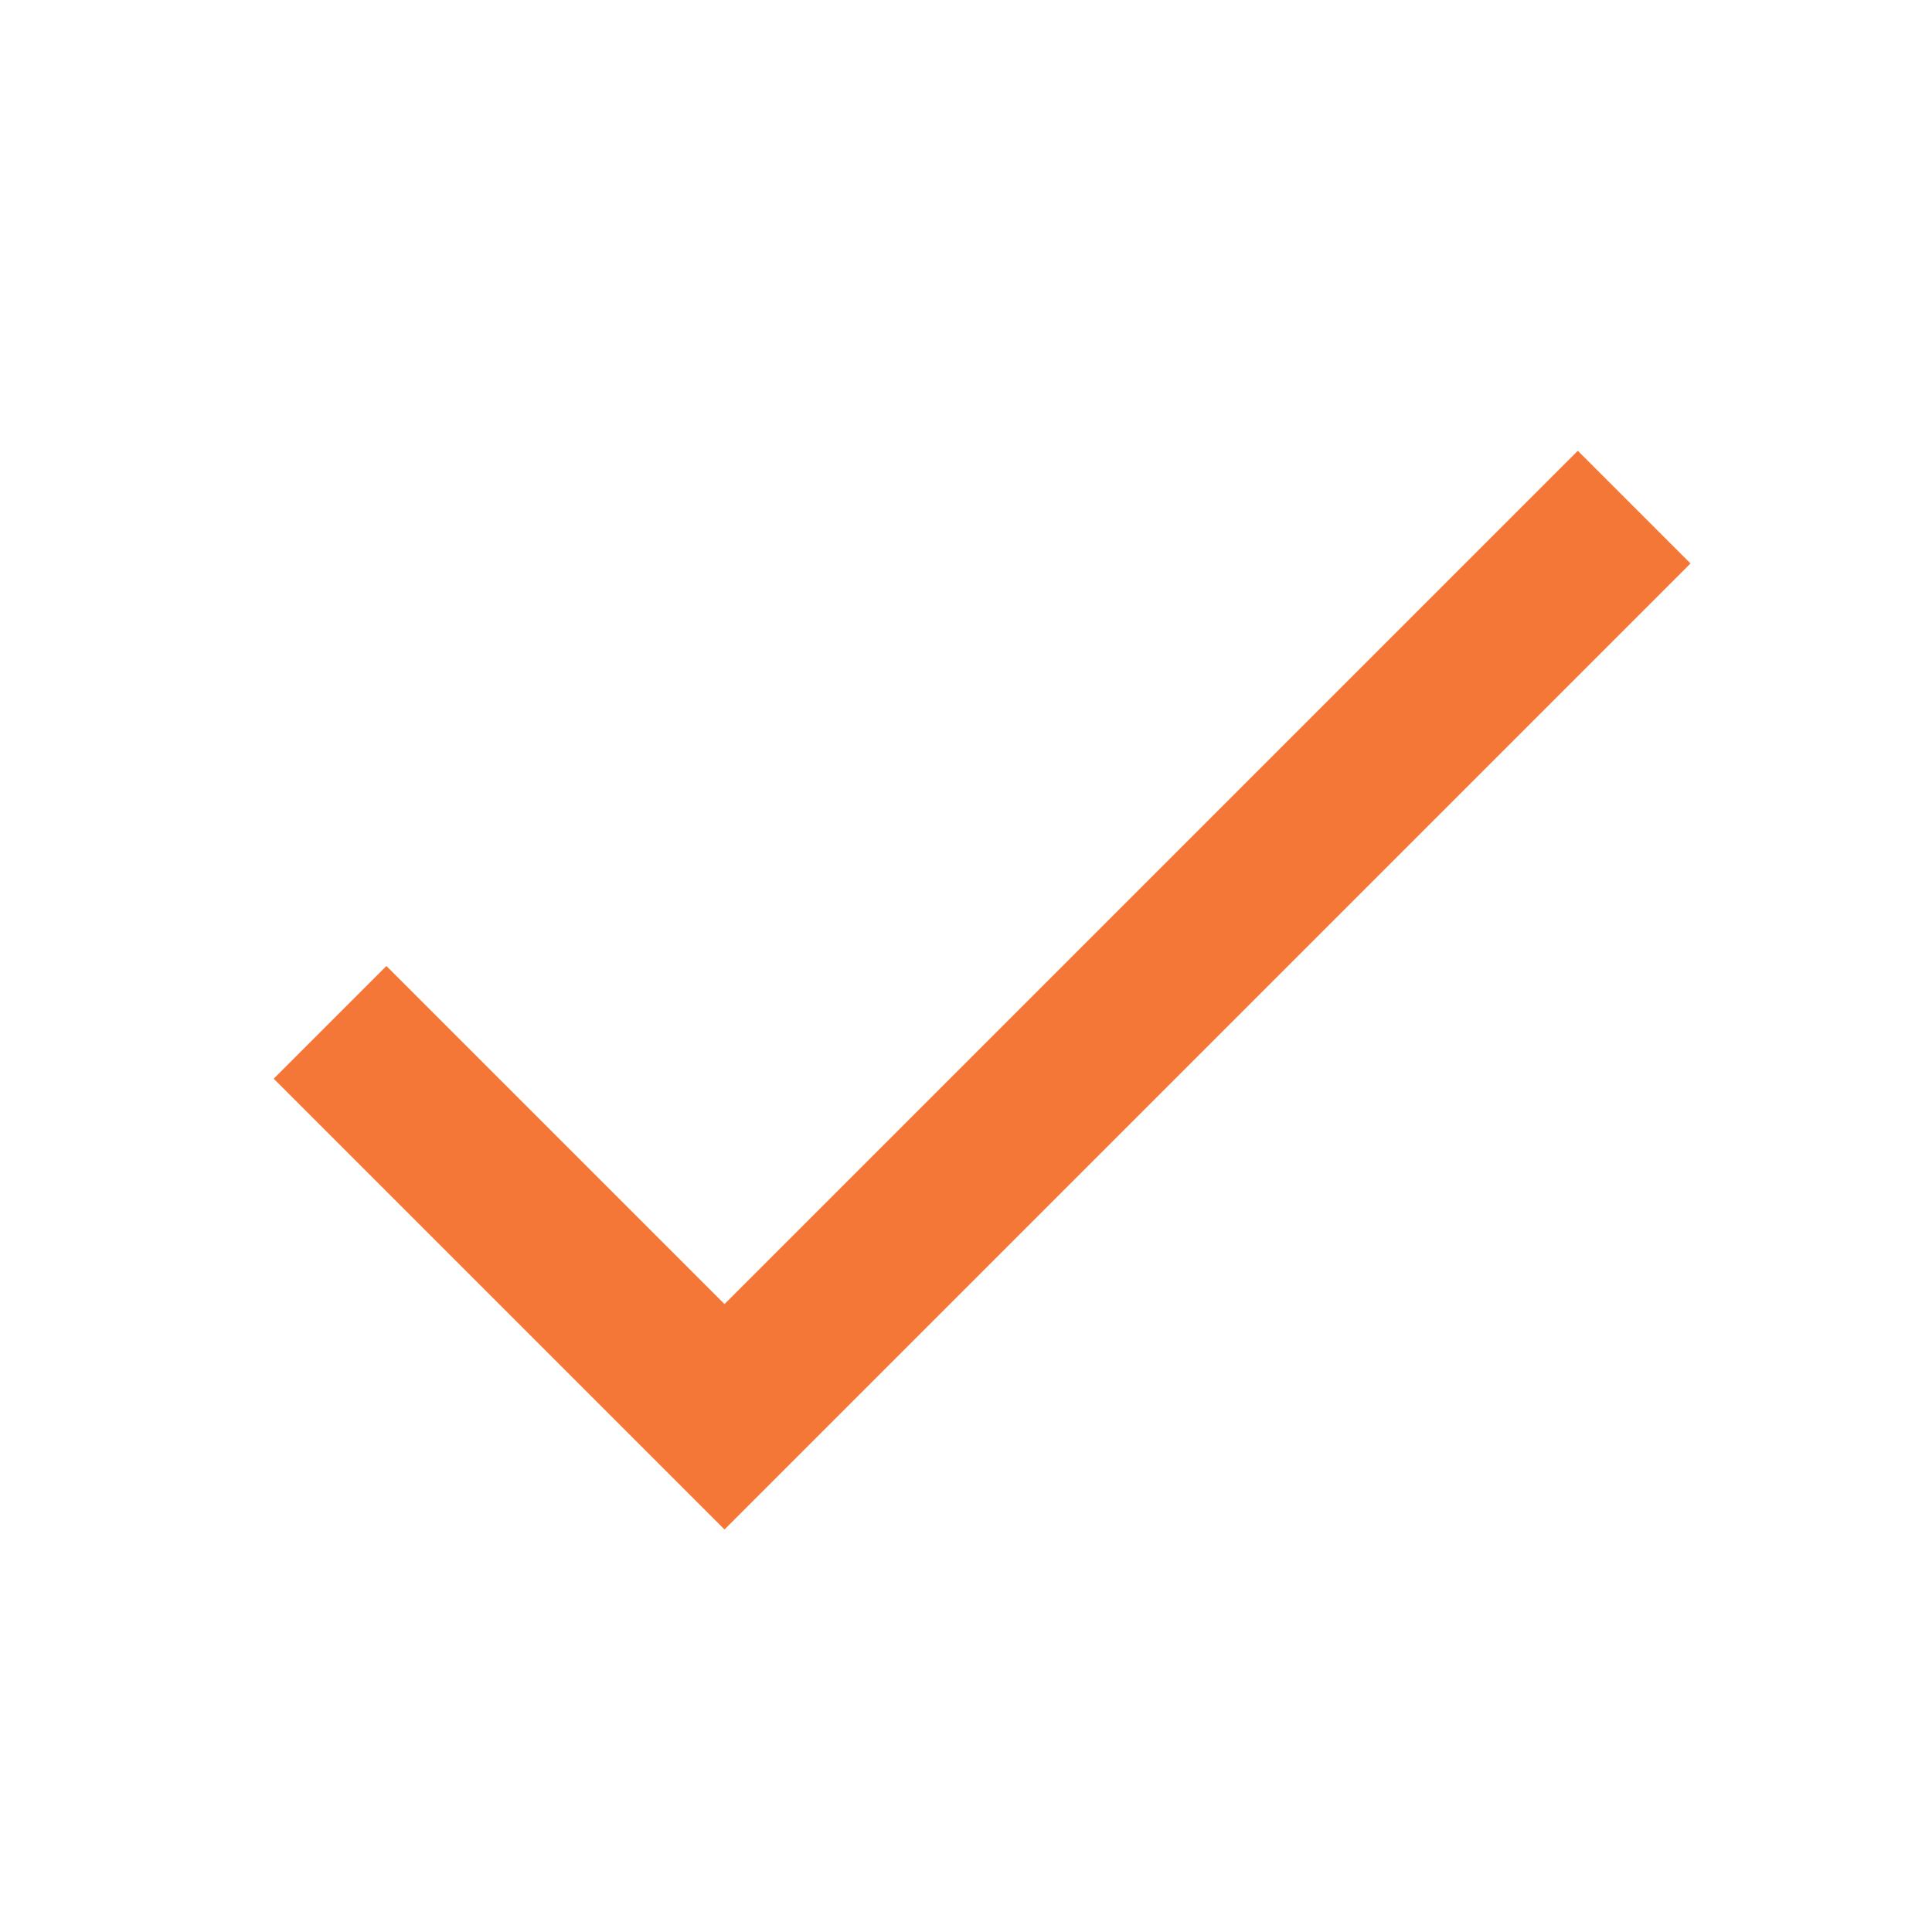
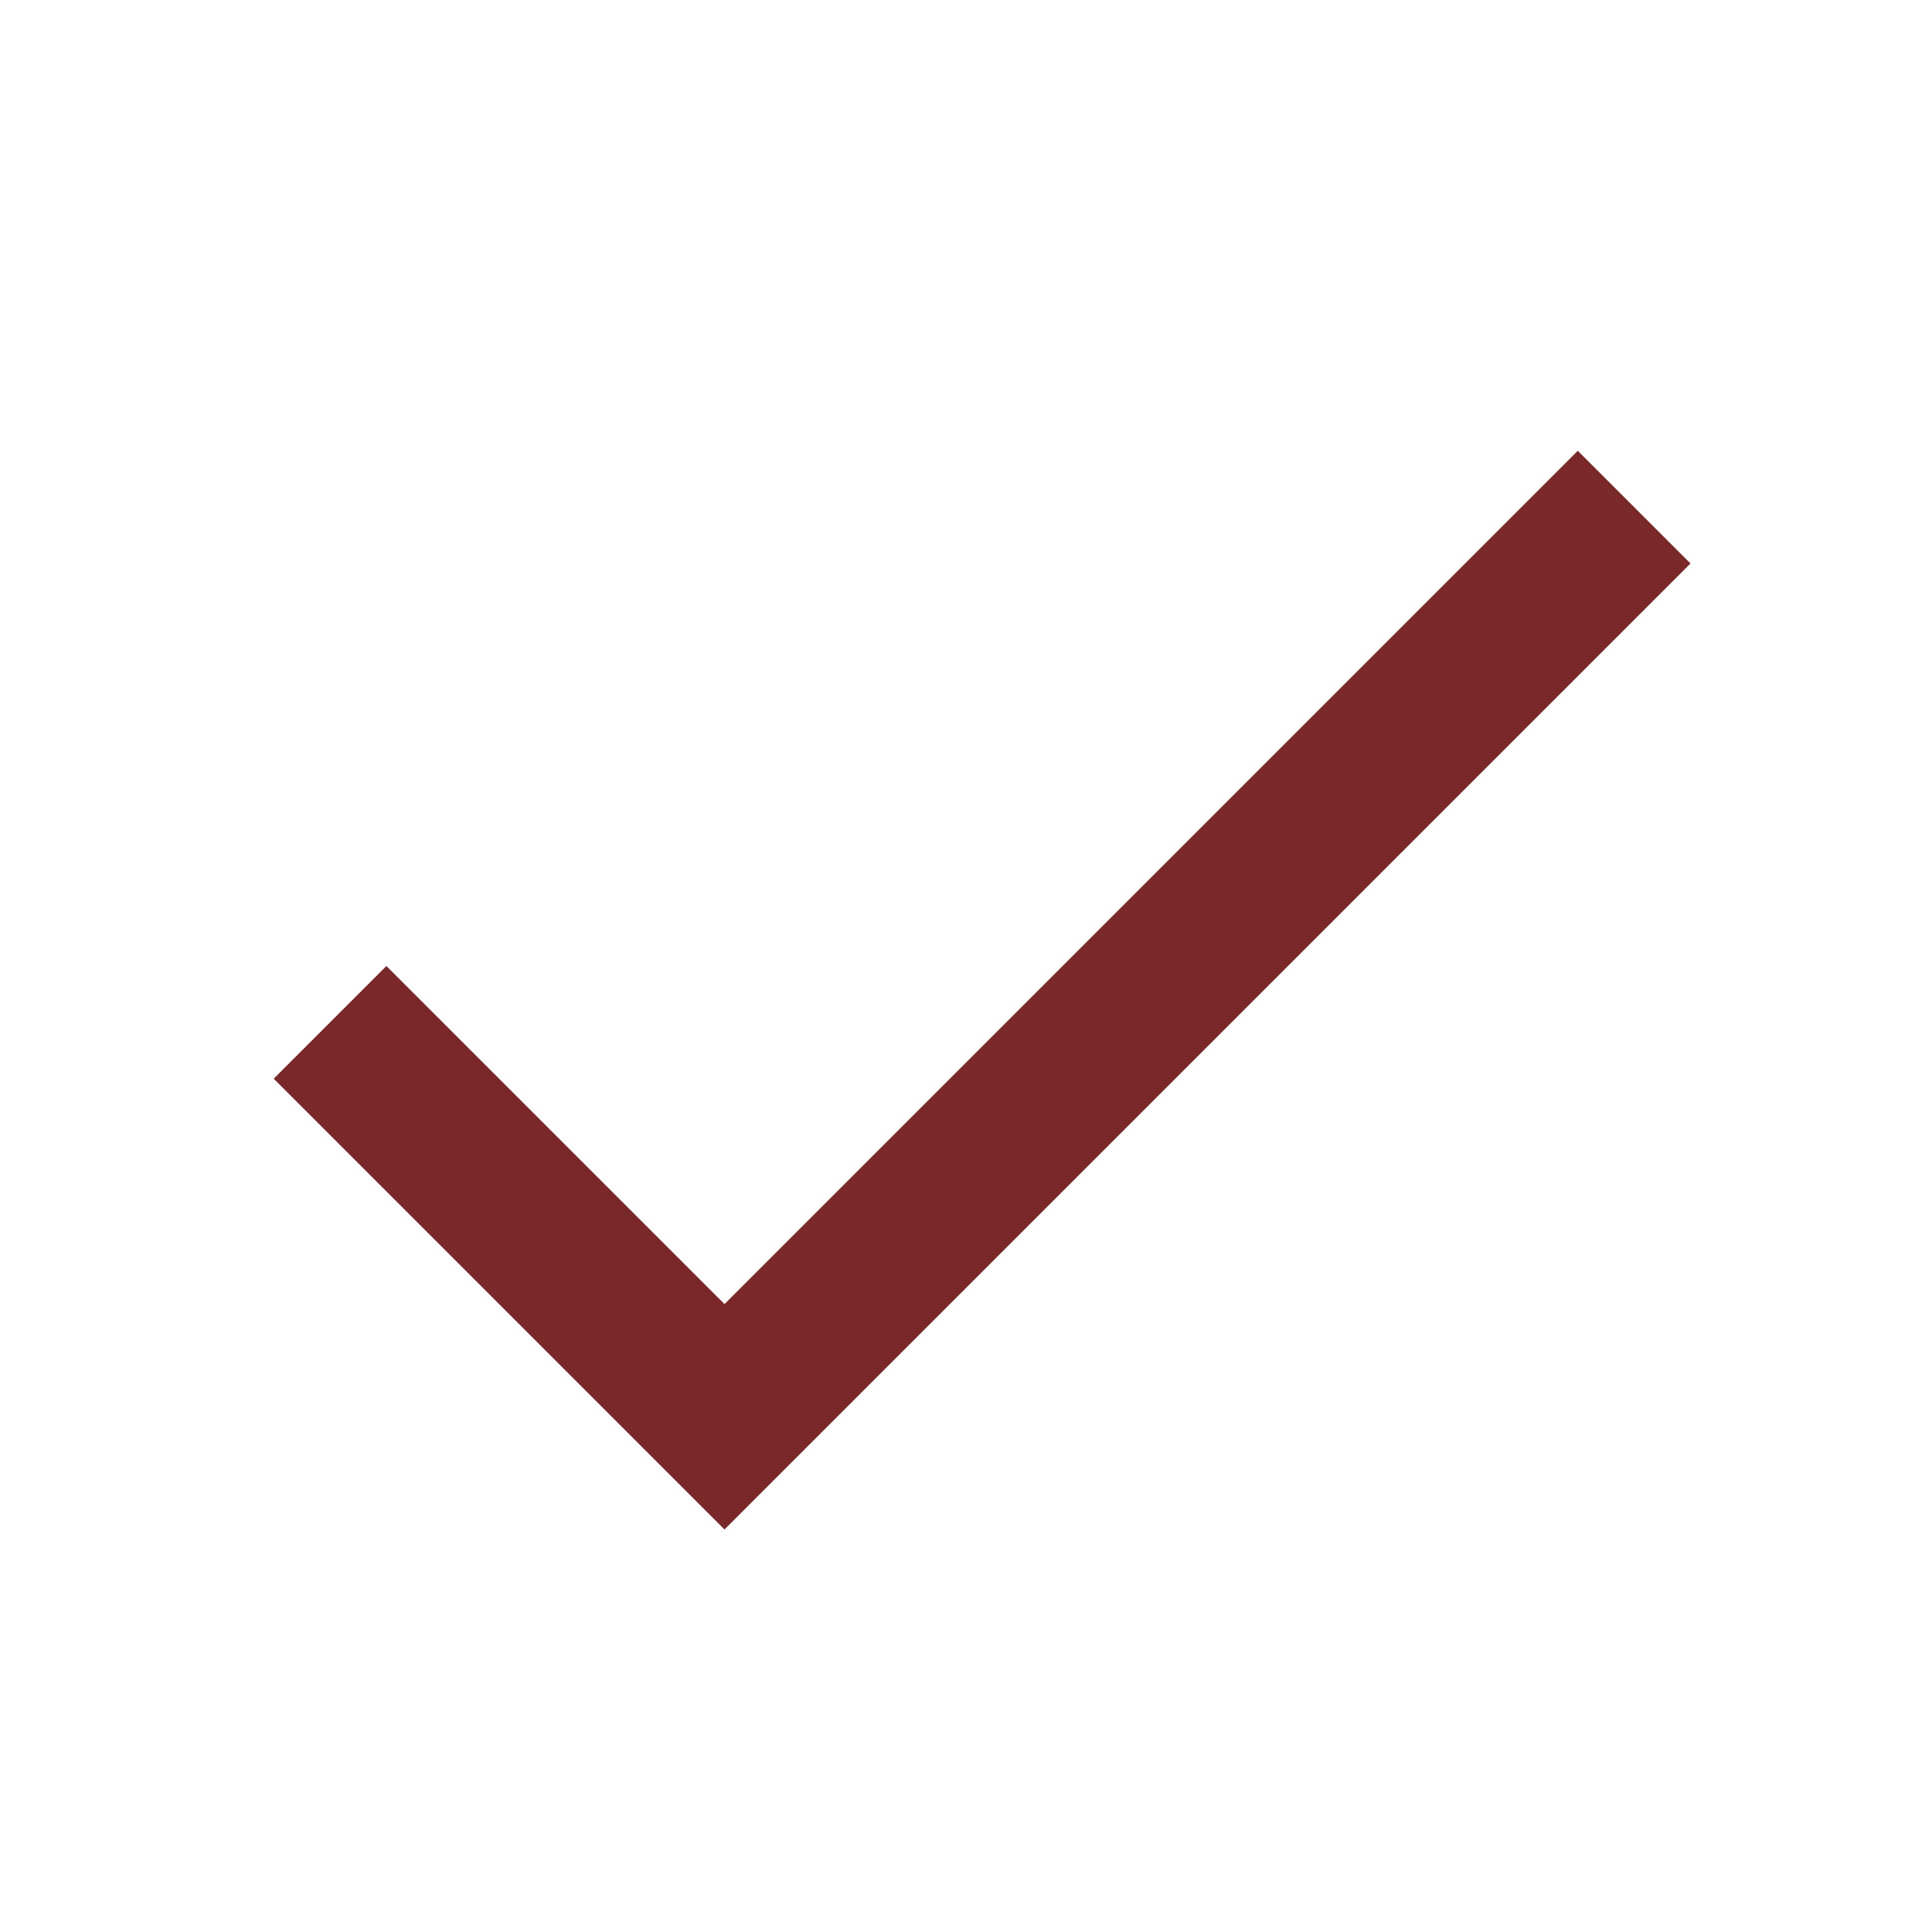
- <svg xmlns="http://www.w3.org/2000/svg" viewBox="0 0 24 24" fill="#F47738">
+ <svg xmlns="http://www.w3.org/2000/svg" viewBox="0 0 24 24" fill="#7a2829">
  <path d="M0 0h24v24H0z" fill="none" />
  <path d="M9 16.2L4.8 12l-1.4 1.4L9 19 21 7l-1.4-1.4L9 16.2z" />
</svg>
